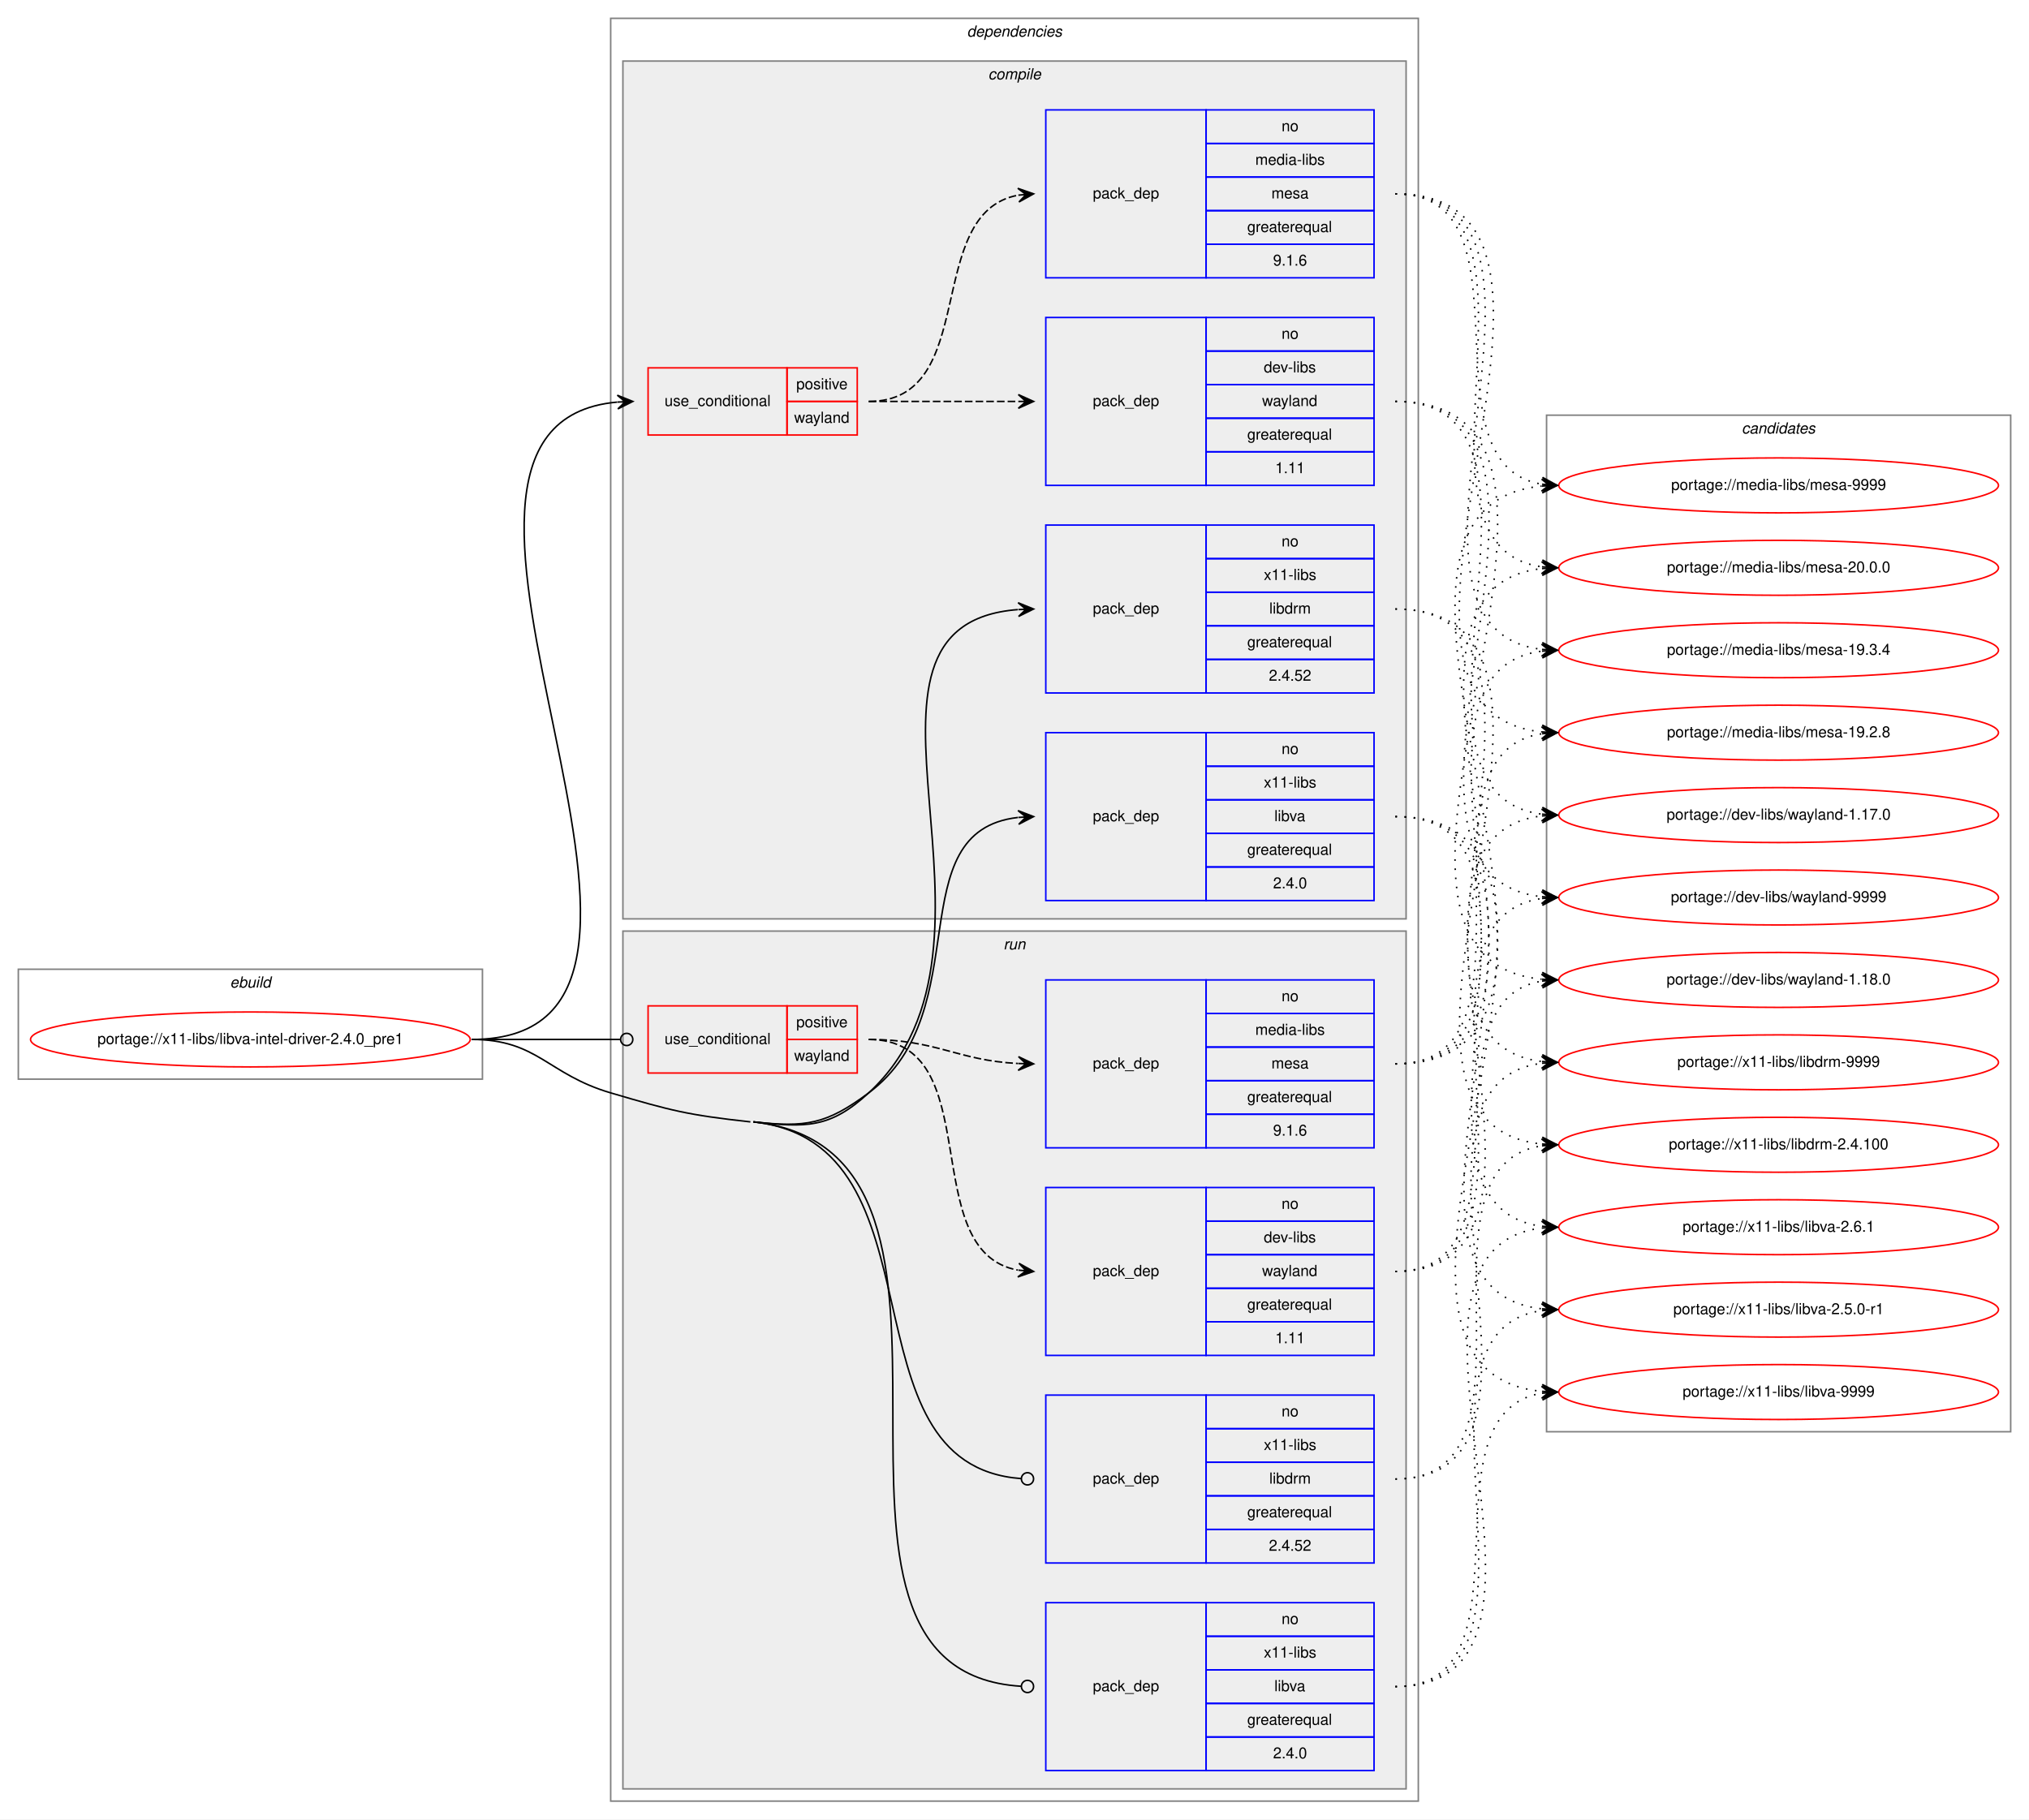
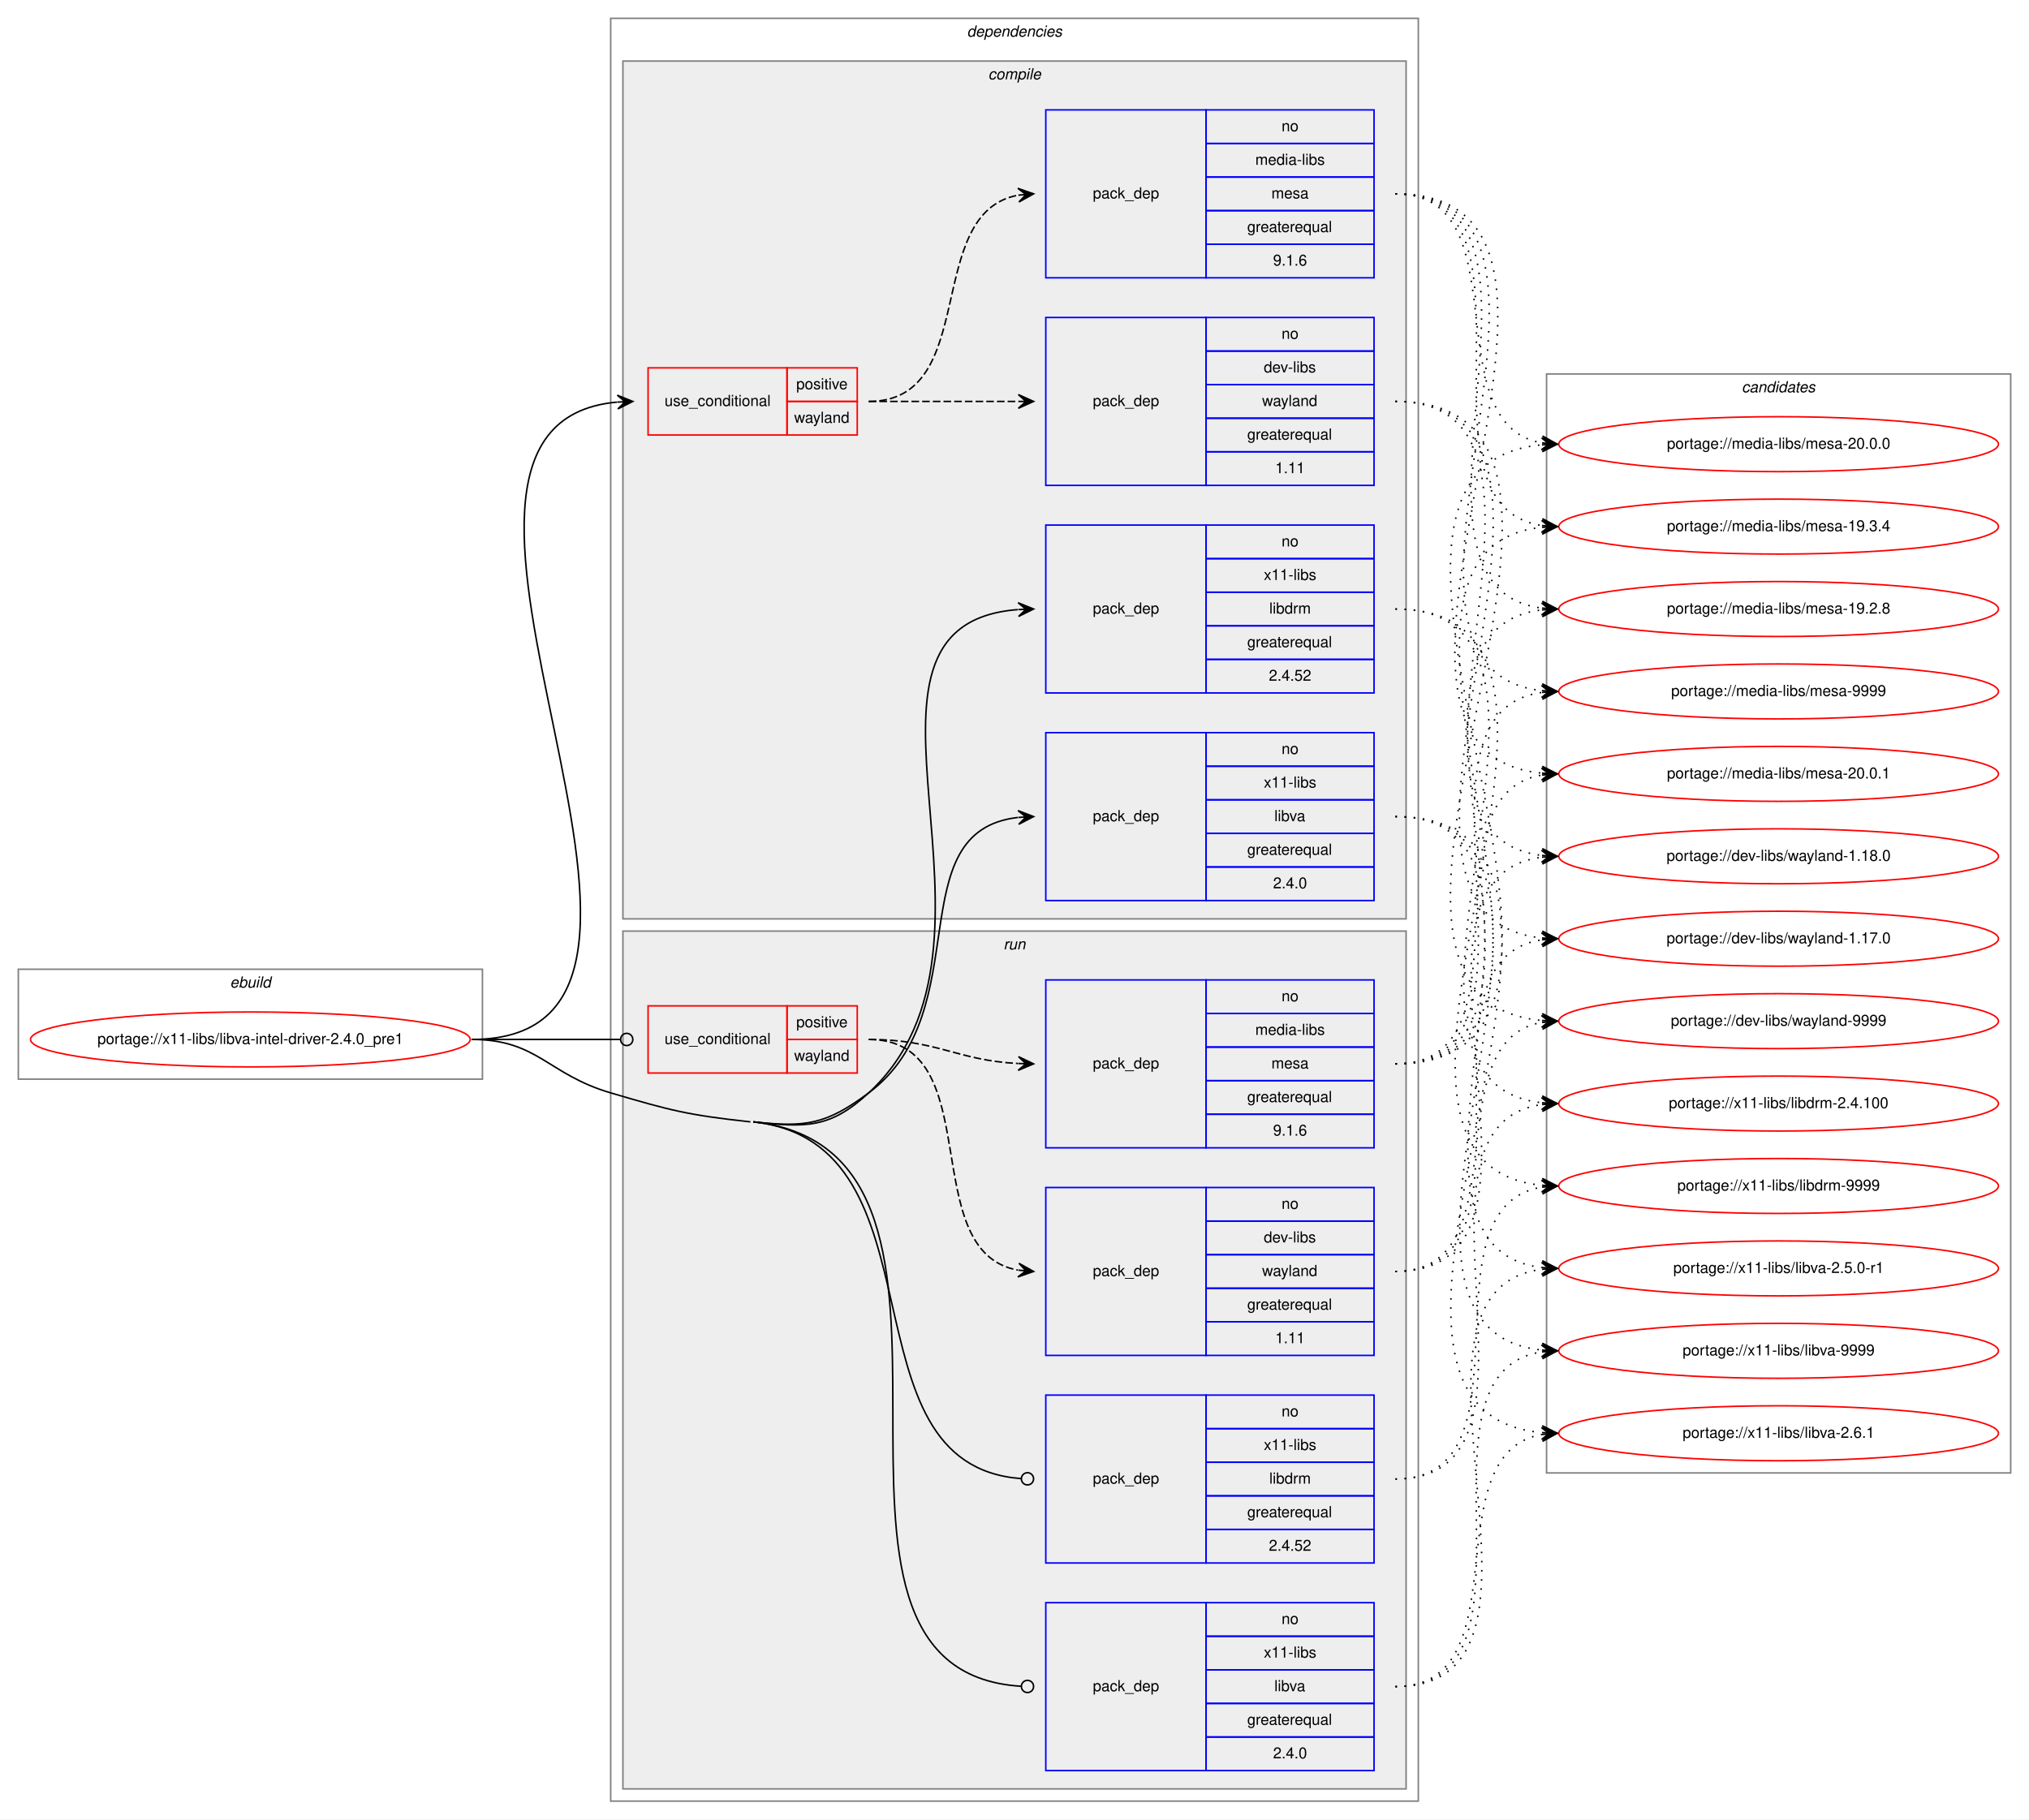
<svg xmlns="http://www.w3.org/2000/svg" xmlns:xlink="http://www.w3.org/1999/xlink" width="1329pt" height="1192pt" viewBox="0.00 0.00 1329.00 1192.00">
  <g id="graph0" class="graph" transform="scale(1 1) rotate(0) translate(4 1188)">
    <polygon fill="white" stroke="transparent" points="-4,4 -4,-1188 1325,-1188 1325,4 -4,4" />
    <g id="clust1" class="cluster">
      <polygon fill="none" stroke="gray" points="8,-481 8,-553 312,-553 312,-481 8,-481" />
      <text text-anchor="start" x="146.66" y="-541" font-family="Helvetica,sans-Serif" font-style="italic" font-size="10.00">ebuild</text>
    </g>
    <g id="clust2" class="cluster">
      <polygon fill="none" stroke="gray" points="396,-8 396,-1176 925,-1176 925,-8 396,-8" />
      <text text-anchor="start" x="629.38" y="-1164" font-family="Helvetica,sans-Serif" font-style="italic" font-size="10.00">dependencies</text>
    </g>
    <g id="clust3" class="cluster">
      <polygon fill="#eeeeee" stroke="gray" points="404,-586 404,-1148 917,-1148 917,-586 404,-586" />
      <text text-anchor="start" x="643.28" y="-1136" font-family="Helvetica,sans-Serif" font-style="italic" font-size="10.00">compile</text>
    </g>
    <g id="clust10" class="cluster">
      <polygon fill="#eeeeee" stroke="gray" points="404,-16 404,-578 917,-578 917,-16 404,-16" />
      <text text-anchor="start" x="653.28" y="-566" font-family="Helvetica,sans-Serif" font-style="italic" font-size="10.00">run</text>
    </g>
    <g id="clust16" class="cluster">
-       <polygon fill="none" stroke="gray" points="1009,-250 1009,-916 1313,-916 1313,-250 1009,-250" />
-       <text text-anchor="start" x="1136.82" y="-904" font-family="Helvetica,sans-Serif" font-style="italic" font-size="10.00">candidates</text>
+       <polygon fill="none" stroke="gray" points="1009,-223 1009,-943 1313,-943 1313,-223 1009,-223" />
+       <text text-anchor="start" x="1136.82" y="-931" font-family="Helvetica,sans-Serif" font-style="italic" font-size="10.00">candidates</text>
    </g>
    <g id="node1" class="node">
      <g id="a_node1">
        <a xlink:href="../x11-libs/libva-intel-driver-2.4.0_pre1.svg" xlink:title="portage://x11-libs/libva-intel-driver-2.4.0_pre1">
          <ellipse fill="none" stroke="red" cx="160" cy="-507" rx="144" ry="18" />
          <text text-anchor="middle" x="160" y="-504" font-family="Helvetica,sans-Serif" font-size="10.00">portage://x11-libs/libva-intel-driver-2.4.0_pre1</text>
        </a>
      </g>
    </g>
    <g id="node2" class="node">
      <polygon fill="none" stroke="red" points="420.5,-903 420.5,-947 511.5,-947 511.5,-903 420.5,-903" />
      <text text-anchor="start" x="431.27" y="-922" font-family="Helvetica,sans-Serif" font-size="10.00">use_conditional</text>
      <polygon fill="none" stroke="red" points="511.5,-925 511.5,-947 557.5,-947 557.5,-925 511.5,-925" />
      <text text-anchor="start" x="517.55" y="-933" font-family="Helvetica,sans-Serif" font-size="10.00">positive</text>
      <polygon fill="none" stroke="red" points="511.5,-903 511.5,-925 557.5,-925 557.5,-903 511.5,-903" />
      <text text-anchor="start" x="516.16" y="-911" font-family="Helvetica,sans-Serif" font-size="10.00">wayland</text>
    </g>
    <g id="edge3" class="edge">
      <path fill="none" stroke="black" d="M305,-507C493.05,-507 229.04,-909.63 400.31,-924.57" />
      <polygon fill="black" stroke="black" points="410.5,-925 400.32,-929.08 405.5,-924.79 400.51,-924.58 400.51,-924.58 400.51,-924.58 405.5,-924.79 400.7,-920.09 410.5,-925 410.5,-925" />
    </g>
    <g id="node5" class="node">
      <polygon fill="none" stroke="blue" points="681,-734 681,-844 786,-844 786,-734 681,-734" />
      <text text-anchor="start" x="711.82" y="-786" font-family="Helvetica,sans-Serif" font-size="10.00">pack_dep</text>
      <polygon fill="none" stroke="blue" points="786,-822 786,-844 896,-844 896,-822 786,-822" />
      <text text-anchor="start" x="835.44" y="-830" font-family="Helvetica,sans-Serif" font-size="10.00">no</text>
      <polygon fill="none" stroke="blue" points="786,-800 786,-822 896,-822 896,-800 786,-800" />
      <text text-anchor="start" x="823.78" y="-808" font-family="Helvetica,sans-Serif" font-size="10.00">x11-libs</text>
      <polygon fill="none" stroke="blue" points="786,-778 786,-800 896,-800 896,-778 786,-778" />
      <text text-anchor="start" x="827.39" y="-786" font-family="Helvetica,sans-Serif" font-size="10.00">libdrm</text>
      <polygon fill="none" stroke="blue" points="786,-756 786,-778 896,-778 896,-756 786,-756" />
      <text text-anchor="start" x="812.94" y="-764" font-family="Helvetica,sans-Serif" font-size="10.00">greaterequal</text>
      <polygon fill="none" stroke="blue" points="786,-734 786,-756 896,-756 896,-734 786,-734" />
      <text text-anchor="start" x="827.1" y="-742" font-family="Helvetica,sans-Serif" font-size="10.00">2.4.52</text>
    </g>
    <g id="edge4" class="edge">
      <path fill="none" stroke="black" d="M489.5,-453C523.89,-449.22 539.55,-448.55 565,-472 671.79,-570.39 531.34,-778.51 662.63,-788.62" />
      <polygon fill="black" stroke="black" points="673,-789 662.84,-793.13 668,-788.82 663.01,-788.63 663.01,-788.63 663.01,-788.63 668,-788.82 663.17,-784.14 673,-789 673,-789" />
    </g>
    <g id="node6" class="node">
      <polygon fill="none" stroke="blue" points="681,-598 681,-708 786,-708 786,-598 681,-598" />
      <text text-anchor="start" x="711.82" y="-650" font-family="Helvetica,sans-Serif" font-size="10.00">pack_dep</text>
      <polygon fill="none" stroke="blue" points="786,-686 786,-708 896,-708 896,-686 786,-686" />
      <text text-anchor="start" x="835.44" y="-694" font-family="Helvetica,sans-Serif" font-size="10.00">no</text>
      <polygon fill="none" stroke="blue" points="786,-664 786,-686 896,-686 896,-664 786,-664" />
      <text text-anchor="start" x="823.78" y="-672" font-family="Helvetica,sans-Serif" font-size="10.00">x11-libs</text>
      <polygon fill="none" stroke="blue" points="786,-642 786,-664 896,-664 896,-642 786,-642" />
      <text text-anchor="start" x="830.72" y="-650" font-family="Helvetica,sans-Serif" font-size="10.00">libva</text>
      <polygon fill="none" stroke="blue" points="786,-620 786,-642 896,-642 896,-620 786,-620" />
      <text text-anchor="start" x="812.94" y="-628" font-family="Helvetica,sans-Serif" font-size="10.00">greaterequal</text>
      <polygon fill="none" stroke="blue" points="786,-598 786,-620 896,-620 896,-598 786,-598" />
      <text text-anchor="start" x="829.88" y="-606" font-family="Helvetica,sans-Serif" font-size="10.00">2.4.0</text>
    </g>
    <g id="edge5" class="edge">
      <path fill="none" stroke="black" d="M489.5,-453C523.89,-449.22 537.24,-451.34 565,-472 637.22,-525.73 583.87,-643.33 662.71,-652.44" />
      <polygon fill="black" stroke="black" points="673,-653 662.77,-656.95 668.01,-652.73 663.01,-652.46 663.01,-652.46 663.01,-652.46 668.01,-652.73 663.26,-647.96 673,-653 673,-653" />
    </g>
    <g id="node7" class="node">
      <polygon fill="none" stroke="red" points="420.5,-485 420.5,-529 511.5,-529 511.5,-485 420.5,-485" />
      <text text-anchor="start" x="431.27" y="-504" font-family="Helvetica,sans-Serif" font-size="10.00">use_conditional</text>
      <polygon fill="none" stroke="red" points="511.5,-507 511.5,-529 557.5,-529 557.5,-507 511.5,-507" />
      <text text-anchor="start" x="517.55" y="-515" font-family="Helvetica,sans-Serif" font-size="10.00">positive</text>
      <polygon fill="none" stroke="red" points="511.5,-485 511.5,-507 557.5,-507 557.5,-485 511.5,-485" />
      <text text-anchor="start" x="516.16" y="-493" font-family="Helvetica,sans-Serif" font-size="10.00">wayland</text>
    </g>
    <g id="edge8" class="edge">
      <path fill="none" stroke="black" d="M305,-507C349.05,-507 362.06,-507 402.35,-507" />
      <ellipse fill="none" stroke="black" cx="406.5" cy="-507" rx="4" ry="4" />
    </g>
    <g id="node10" class="node">
      <polygon fill="none" stroke="blue" points="681,-164 681,-274 786,-274 786,-164 681,-164" />
      <text text-anchor="start" x="711.82" y="-216" font-family="Helvetica,sans-Serif" font-size="10.00">pack_dep</text>
      <polygon fill="none" stroke="blue" points="786,-252 786,-274 896,-274 896,-252 786,-252" />
      <text text-anchor="start" x="835.44" y="-260" font-family="Helvetica,sans-Serif" font-size="10.00">no</text>
      <polygon fill="none" stroke="blue" points="786,-230 786,-252 896,-252 896,-230 786,-230" />
      <text text-anchor="start" x="823.78" y="-238" font-family="Helvetica,sans-Serif" font-size="10.00">x11-libs</text>
      <polygon fill="none" stroke="blue" points="786,-208 786,-230 896,-230 896,-208 786,-208" />
      <text text-anchor="start" x="827.39" y="-216" font-family="Helvetica,sans-Serif" font-size="10.00">libdrm</text>
      <polygon fill="none" stroke="blue" points="786,-186 786,-208 896,-208 896,-186 786,-186" />
      <text text-anchor="start" x="812.94" y="-194" font-family="Helvetica,sans-Serif" font-size="10.00">greaterequal</text>
      <polygon fill="none" stroke="blue" points="786,-164 786,-186 896,-186 896,-164 786,-164" />
      <text text-anchor="start" x="827.1" y="-172" font-family="Helvetica,sans-Serif" font-size="10.00">2.4.52</text>
    </g>
    <g id="edge9" class="edge">
      <path fill="none" stroke="black" d="M489.5,-453C618.05,-438.86 544.18,-228.34 664.77,-219.3" />
      <ellipse fill="none" stroke="black" cx="669" cy="-219.15" rx="4" ry="4" />
    </g>
    <g id="node11" class="node">
      <polygon fill="none" stroke="blue" points="681,-28 681,-138 786,-138 786,-28 681,-28" />
      <text text-anchor="start" x="711.82" y="-80" font-family="Helvetica,sans-Serif" font-size="10.00">pack_dep</text>
      <polygon fill="none" stroke="blue" points="786,-116 786,-138 896,-138 896,-116 786,-116" />
      <text text-anchor="start" x="835.44" y="-124" font-family="Helvetica,sans-Serif" font-size="10.00">no</text>
      <polygon fill="none" stroke="blue" points="786,-94 786,-116 896,-116 896,-94 786,-94" />
      <text text-anchor="start" x="823.78" y="-102" font-family="Helvetica,sans-Serif" font-size="10.00">x11-libs</text>
      <polygon fill="none" stroke="blue" points="786,-72 786,-94 896,-94 896,-72 786,-72" />
      <text text-anchor="start" x="830.72" y="-80" font-family="Helvetica,sans-Serif" font-size="10.00">libva</text>
      <polygon fill="none" stroke="blue" points="786,-50 786,-72 896,-72 896,-50 786,-50" />
      <text text-anchor="start" x="812.94" y="-58" font-family="Helvetica,sans-Serif" font-size="10.00">greaterequal</text>
      <polygon fill="none" stroke="blue" points="786,-28 786,-50 896,-50 896,-28 786,-28" />
      <text text-anchor="start" x="829.88" y="-36" font-family="Helvetica,sans-Serif" font-size="10.00">2.4.0</text>
    </g>
    <g id="edge10" class="edge">
      <path fill="none" stroke="black" d="M489.5,-453C669.2,-433.24 494.88,-93.52 664.91,-83.24" />
      <ellipse fill="none" stroke="black" cx="669" cy="-83.12" rx="4" ry="4" />
      <path fill="none" stroke="black" d="M305,-507C348.33,-507 354.43,-484.22 396,-472 435.85,-460.28 446.21,-457.54 487.5,-453" />
    </g>
    <g id="node3" class="node">
      <polygon fill="none" stroke="blue" points="681,-870 681,-980 786,-980 786,-870 681,-870" />
      <text text-anchor="start" x="711.82" y="-922" font-family="Helvetica,sans-Serif" font-size="10.00">pack_dep</text>
      <polygon fill="none" stroke="blue" points="786,-958 786,-980 896,-980 896,-958 786,-958" />
      <text text-anchor="start" x="835.44" y="-966" font-family="Helvetica,sans-Serif" font-size="10.00">no</text>
      <polygon fill="none" stroke="blue" points="786,-936 786,-958 896,-958 896,-936 786,-936" />
      <text text-anchor="start" x="823.78" y="-944" font-family="Helvetica,sans-Serif" font-size="10.00">dev-libs</text>
      <polygon fill="none" stroke="blue" points="786,-914 786,-936 896,-936 896,-914 786,-914" />
      <text text-anchor="start" x="822.66" y="-922" font-family="Helvetica,sans-Serif" font-size="10.00">wayland</text>
      <polygon fill="none" stroke="blue" points="786,-892 786,-914 896,-914 896,-892 786,-892" />
      <text text-anchor="start" x="812.94" y="-900" font-family="Helvetica,sans-Serif" font-size="10.00">greaterequal</text>
      <polygon fill="none" stroke="blue" points="786,-870 786,-892 896,-892 896,-870 786,-870" />
      <text text-anchor="start" x="831.27" y="-878" font-family="Helvetica,sans-Serif" font-size="10.00">1.11</text>
    </g>
    <g id="edge1" class="edge">
      <path fill="none" stroke="black" stroke-dasharray="5,2" d="M565,-925C609.44,-925 623.02,-925 662.88,-925" />
      <polygon fill="black" stroke="black" points="673,-925 663,-929.5 668,-925 663,-925 663,-925 663,-925 668,-925 663,-920.5 673,-925 673,-925" />
    </g>
    <g id="node4" class="node">
      <polygon fill="none" stroke="blue" points="681,-1006 681,-1116 786,-1116 786,-1006 681,-1006" />
      <text text-anchor="start" x="711.82" y="-1058" font-family="Helvetica,sans-Serif" font-size="10.00">pack_dep</text>
      <polygon fill="none" stroke="blue" points="786,-1094 786,-1116 896,-1116 896,-1094 786,-1094" />
      <text text-anchor="start" x="835.44" y="-1102" font-family="Helvetica,sans-Serif" font-size="10.00">no</text>
      <polygon fill="none" stroke="blue" points="786,-1072 786,-1094 896,-1094 896,-1072 786,-1072" />
      <text text-anchor="start" x="818.22" y="-1080" font-family="Helvetica,sans-Serif" font-size="10.00">media-libs</text>
      <polygon fill="none" stroke="blue" points="786,-1050 786,-1072 896,-1072 896,-1050 786,-1050" />
      <text text-anchor="start" x="828.78" y="-1058" font-family="Helvetica,sans-Serif" font-size="10.00">mesa</text>
      <polygon fill="none" stroke="blue" points="786,-1028 786,-1050 896,-1050 896,-1028 786,-1028" />
      <text text-anchor="start" x="812.94" y="-1036" font-family="Helvetica,sans-Serif" font-size="10.00">greaterequal</text>
      <polygon fill="none" stroke="blue" points="786,-1006 786,-1028 896,-1028 896,-1006 786,-1006" />
      <text text-anchor="start" x="829.88" y="-1014" font-family="Helvetica,sans-Serif" font-size="10.00">9.1.6</text>
    </g>
    <g id="edge2" class="edge">
      <path fill="none" stroke="black" stroke-dasharray="5,2" d="M565,-925C638.57,-925 599.89,-1048.55 662.93,-1060.13" />
      <polygon fill="black" stroke="black" points="673,-1061 662.65,-1064.62 668.02,-1060.57 663.04,-1060.14 663.04,-1060.14 663.04,-1060.14 668.02,-1060.57 663.42,-1055.66 673,-1061 673,-1061" />
    </g>
    <g id="node12" class="node">
      <g id="a_node12">
        <a xlink:href="../dev-libs/wayland-9999.svg" xlink:title="portage://dev-libs/wayland-9999">
-           <ellipse fill="none" stroke="red" cx="1161" cy="-600" rx="144" ry="18" />
-           <text text-anchor="middle" x="1161" y="-597" font-family="Helvetica,sans-Serif" font-size="10.00">portage://dev-libs/wayland-9999</text>
+           <ellipse fill="none" stroke="red" cx="1161" cy="-519" rx="144" ry="18" />
+           <text text-anchor="middle" x="1161" y="-516" font-family="Helvetica,sans-Serif" font-size="10.00">portage://dev-libs/wayland-9999</text>
        </a>
      </g>
    </g>
    <g id="edge11" class="edge">
-       <path fill="none" stroke="black" stroke-dasharray="1,5" d="M910,-925C1058.37,-925 873.15,-615.06 1005.88,-600.53" />
-       <polygon fill="black" stroke="black" points="1016,-600 1006.25,-605.01 1011.01,-600.26 1006.01,-600.52 1006.01,-600.52 1006.01,-600.52 1011.01,-600.26 1005.78,-596.03 1016,-600 1016,-600" />
+       <path fill="none" stroke="black" stroke-dasharray="1,5" d="M910,-925C1092.85,-925 839.76,-534.7 1005.58,-519.46" />
+       <polygon fill="black" stroke="black" points="1016,-519 1006.21,-523.94 1011,-519.22 1006.01,-519.44 1006.01,-519.44 1006.01,-519.44 1011,-519.22 1005.81,-514.94 1016,-519 1016,-519" />
    </g>
    <g id="node13" class="node">
      <g id="a_node13">
        <a xlink:href="../dev-libs/wayland-1.18.0.svg" xlink:title="portage://dev-libs/wayland-1.18.0">
-           <ellipse fill="none" stroke="red" cx="1161" cy="-546" rx="144" ry="18" />
-           <text text-anchor="middle" x="1161" y="-543" font-family="Helvetica,sans-Serif" font-size="10.00">portage://dev-libs/wayland-1.18.0</text>
+           <ellipse fill="none" stroke="red" cx="1161" cy="-627" rx="144" ry="18" />
+           <text text-anchor="middle" x="1161" y="-624" font-family="Helvetica,sans-Serif" font-size="10.00">portage://dev-libs/wayland-1.18.0</text>
        </a>
      </g>
    </g>
    <g id="edge12" class="edge">
-       <path fill="none" stroke="black" stroke-dasharray="1,5" d="M910,-925C1081.32,-925 850.92,-561.39 1005.76,-546.47" />
-       <polygon fill="black" stroke="black" points="1016,-546 1006.22,-550.96 1011.01,-546.23 1006.01,-546.46 1006.01,-546.46 1006.01,-546.46 1011.01,-546.23 1005.8,-541.96 1016,-546 1016,-546" />
+       <path fill="none" stroke="black" stroke-dasharray="1,5" d="M910,-925C1047,-925 884.12,-641.94 1005.89,-627.57" />
+       <polygon fill="black" stroke="black" points="1016,-627 1006.27,-632.05 1011.01,-627.28 1006.02,-627.56 1006.02,-627.56 1006.02,-627.56 1011.01,-627.28 1005.76,-623.07 1016,-627 1016,-627" />
    </g>
    <g id="node14" class="node">
      <g id="a_node14">
        <a xlink:href="../dev-libs/wayland-1.17.0.svg" xlink:title="portage://dev-libs/wayland-1.17.0">
-           <ellipse fill="none" stroke="red" cx="1161" cy="-654" rx="144" ry="18" />
-           <text text-anchor="middle" x="1161" y="-651" font-family="Helvetica,sans-Serif" font-size="10.00">portage://dev-libs/wayland-1.17.0</text>
+           <ellipse fill="none" stroke="red" cx="1161" cy="-573" rx="144" ry="18" />
+           <text text-anchor="middle" x="1161" y="-570" font-family="Helvetica,sans-Serif" font-size="10.00">portage://dev-libs/wayland-1.17.0</text>
        </a>
      </g>
    </g>
    <g id="edge13" class="edge">
-       <path fill="none" stroke="black" stroke-dasharray="1,5" d="M910,-925C1035.79,-925 894.81,-668.62 1006.01,-654.6" />
-       <polygon fill="black" stroke="black" points="1016,-654 1006.29,-659.09 1011.01,-654.3 1006.02,-654.6 1006.02,-654.6 1006.02,-654.6 1011.01,-654.3 1005.75,-650.1 1016,-654 1016,-654" />
+       <path fill="none" stroke="black" stroke-dasharray="1,5" d="M910,-925C1069.87,-925 861.92,-587.96 1005.99,-573.48" />
+       <polygon fill="black" stroke="black" points="1016,-573 1006.23,-577.97 1011.01,-573.24 1006.01,-573.48 1006.01,-573.48 1006.01,-573.48 1011.01,-573.24 1005.8,-568.98 1016,-573 1016,-573" />
    </g>
    <g id="node15" class="node">
      <g id="a_node15">
        <a xlink:href="../media-libs/mesa-9999.svg" xlink:title="portage://media-libs/mesa-9999">
-           <ellipse fill="none" stroke="red" cx="1161" cy="-870" rx="144" ry="18" />
-           <text text-anchor="middle" x="1161" y="-867" font-family="Helvetica,sans-Serif" font-size="10.00">portage://media-libs/mesa-9999</text>
+           <ellipse fill="none" stroke="red" cx="1161" cy="-735" rx="144" ry="18" />
+           <text text-anchor="middle" x="1161" y="-732" font-family="Helvetica,sans-Serif" font-size="10.00">portage://media-libs/mesa-9999</text>
        </a>
      </g>
    </g>
    <g id="edge14" class="edge">
-       <path fill="none" stroke="black" stroke-dasharray="1,5" d="M910,-1061C1003.48,-1061 925.2,-883.91 1005.94,-870.77" />
-       <polygon fill="black" stroke="black" points="1016,-870 1006.37,-875.25 1011.01,-870.38 1006.03,-870.76 1006.03,-870.76 1006.03,-870.76 1011.01,-870.38 1005.69,-866.28 1016,-870 1016,-870" />
+       <path fill="none" stroke="black" stroke-dasharray="1,5" d="M910,-1061C1058.78,-1061 872.77,-750.1 1005.86,-735.53" />
+       <polygon fill="black" stroke="black" points="1016,-735 1006.25,-740.01 1011.01,-735.26 1006.01,-735.52 1006.01,-735.52 1006.01,-735.52 1011.01,-735.26 1005.78,-731.03 1016,-735 1016,-735" />
    </g>
    <g id="node16" class="node">
      <g id="a_node16">
-         <a xlink:href="../media-libs/mesa-20.0.0.svg" xlink:title="portage://media-libs/mesa-20.0.0">
-           <ellipse fill="none" stroke="red" cx="1161" cy="-816" rx="144" ry="18" />
-           <text text-anchor="middle" x="1161" y="-813" font-family="Helvetica,sans-Serif" font-size="10.00">portage://media-libs/mesa-20.0.0</text>
+         <a xlink:href="../media-libs/mesa-20.0.1.svg" xlink:title="portage://media-libs/mesa-20.0.1">
+           <ellipse fill="none" stroke="red" cx="1161" cy="-681" rx="144" ry="18" />
+           <text text-anchor="middle" x="1161" y="-678" font-family="Helvetica,sans-Serif" font-size="10.00">portage://media-libs/mesa-20.0.1</text>
        </a>
      </g>
    </g>
    <g id="edge15" class="edge">
-       <path fill="none" stroke="black" stroke-dasharray="1,5" d="M910,-1061C1025.05,-1061 905.08,-830.61 1005.9,-816.66" />
-       <polygon fill="black" stroke="black" points="1016,-816 1006.31,-821.14 1011.01,-816.33 1006.02,-816.65 1006.02,-816.65 1006.02,-816.65 1011.01,-816.33 1005.73,-812.16 1016,-816 1016,-816" />
+       <path fill="none" stroke="black" stroke-dasharray="1,5" d="M910,-1061C1081.74,-1061 850.52,-696.43 1005.74,-681.47" />
+       <polygon fill="black" stroke="black" points="1016,-681 1006.22,-685.96 1011.01,-681.23 1006.01,-681.46 1006.01,-681.46 1006.01,-681.46 1011.01,-681.23 1005.8,-676.97 1016,-681 1016,-681" />
    </g>
    <g id="node17" class="node">
      <g id="a_node17">
-         <a xlink:href="../media-libs/mesa-19.3.4.svg" xlink:title="portage://media-libs/mesa-19.3.4">
-           <ellipse fill="none" stroke="red" cx="1161" cy="-762" rx="144" ry="18" />
-           <text text-anchor="middle" x="1161" y="-759" font-family="Helvetica,sans-Serif" font-size="10.00">portage://media-libs/mesa-19.3.4</text>
+         <a xlink:href="../media-libs/mesa-20.0.0.svg" xlink:title="portage://media-libs/mesa-20.0.0">
+           <ellipse fill="none" stroke="red" cx="1161" cy="-897" rx="144" ry="18" />
+           <text text-anchor="middle" x="1161" y="-894" font-family="Helvetica,sans-Serif" font-size="10.00">portage://media-libs/mesa-20.0.0</text>
        </a>
      </g>
    </g>
    <g id="edge16" class="edge">
-       <path fill="none" stroke="black" stroke-dasharray="1,5" d="M910,-1061C1047.41,-1061 883.74,-776.99 1005.86,-762.57" />
-       <polygon fill="black" stroke="black" points="1016,-762 1006.27,-767.05 1011.01,-762.28 1006.02,-762.56 1006.02,-762.56 1006.02,-762.56 1011.01,-762.28 1005.76,-758.07 1016,-762 1016,-762" />
+       <path fill="none" stroke="black" stroke-dasharray="1,5" d="M910,-1061C993.06,-1061 934.73,-910.79 1005.64,-897.88" />
+       <polygon fill="black" stroke="black" points="1016,-897 1006.42,-902.33 1011.02,-897.42 1006.04,-897.85 1006.04,-897.85 1006.04,-897.85 1011.02,-897.42 1005.65,-893.37 1016,-897 1016,-897" />
    </g>
    <g id="node18" class="node">
      <g id="a_node18">
-         <a xlink:href="../media-libs/mesa-19.2.8.svg" xlink:title="portage://media-libs/mesa-19.2.8">
-           <ellipse fill="none" stroke="red" cx="1161" cy="-708" rx="144" ry="18" />
-           <text text-anchor="middle" x="1161" y="-705" font-family="Helvetica,sans-Serif" font-size="10.00">portage://media-libs/mesa-19.2.8</text>
+         <a xlink:href="../media-libs/mesa-19.3.4.svg" xlink:title="portage://media-libs/mesa-19.3.4">
+           <ellipse fill="none" stroke="red" cx="1161" cy="-843" rx="144" ry="18" />
+           <text text-anchor="middle" x="1161" y="-840" font-family="Helvetica,sans-Serif" font-size="10.00">portage://media-libs/mesa-19.3.4</text>
        </a>
      </g>
    </g>
    <g id="edge17" class="edge">
-       <path fill="none" stroke="black" stroke-dasharray="1,5" d="M910,-1061C1070.29,-1061 861.54,-723.01 1005.97,-708.48" />
-       <polygon fill="black" stroke="black" points="1016,-708 1006.23,-712.97 1011.01,-708.24 1006.01,-708.48 1006.01,-708.48 1006.01,-708.48 1011.01,-708.24 1005.8,-703.98 1016,-708 1016,-708" />
+       <path fill="none" stroke="black" stroke-dasharray="1,5" d="M910,-1061C1014.16,-1061 915.29,-857.24 1005.97,-843.71" />
+       <polygon fill="black" stroke="black" points="1016,-843 1006.34,-848.19 1011.01,-843.35 1006.02,-843.7 1006.02,-843.7 1006.02,-843.7 1011.01,-843.35 1005.71,-839.21 1016,-843 1016,-843" />
    </g>
    <g id="node19" class="node">
      <g id="a_node19">
-         <a xlink:href="../x11-libs/libdrm-9999.svg" xlink:title="portage://x11-libs/libdrm-9999">
-           <ellipse fill="none" stroke="red" cx="1161" cy="-492" rx="144" ry="18" />
-           <text text-anchor="middle" x="1161" y="-489" font-family="Helvetica,sans-Serif" font-size="10.00">portage://x11-libs/libdrm-9999</text>
+         <a xlink:href="../media-libs/mesa-19.2.8.svg" xlink:title="portage://media-libs/mesa-19.2.8">
+           <ellipse fill="none" stroke="red" cx="1161" cy="-789" rx="144" ry="18" />
+           <text text-anchor="middle" x="1161" y="-786" font-family="Helvetica,sans-Serif" font-size="10.00">portage://media-libs/mesa-19.2.8</text>
        </a>
      </g>
    </g>
    <g id="edge18" class="edge">
-       <path fill="none" stroke="black" stroke-dasharray="1,5" d="M910,-789C1046.6,-789 884.49,-506.89 1005.92,-492.56" />
-       <polygon fill="black" stroke="black" points="1016,-492 1006.27,-497.05 1011.01,-492.28 1006.02,-492.56 1006.02,-492.56 1006.02,-492.56 1011.01,-492.28 1005.76,-488.07 1016,-492 1016,-492" />
+       <path fill="none" stroke="black" stroke-dasharray="1,5" d="M910,-1061C1036.2,-1061 894.44,-803.67 1005.98,-789.6" />
+       <polygon fill="black" stroke="black" points="1016,-789 1006.29,-794.09 1011.01,-789.3 1006.02,-789.6 1006.02,-789.6 1006.02,-789.6 1011.01,-789.3 1005.75,-785.1 1016,-789 1016,-789" />
    </g>
    <g id="node20" class="node">
      <g id="a_node20">
-         <a xlink:href="../x11-libs/libdrm-2.4.100.svg" xlink:title="portage://x11-libs/libdrm-2.4.100">
-           <ellipse fill="none" stroke="red" cx="1161" cy="-438" rx="144" ry="18" />
-           <text text-anchor="middle" x="1161" y="-435" font-family="Helvetica,sans-Serif" font-size="10.00">portage://x11-libs/libdrm-2.4.100</text>
+         <a xlink:href="../x11-libs/libdrm-9999.svg" xlink:title="portage://x11-libs/libdrm-9999">
+           <ellipse fill="none" stroke="red" cx="1161" cy="-411" rx="144" ry="18" />
+           <text text-anchor="middle" x="1161" y="-408" font-family="Helvetica,sans-Serif" font-size="10.00">portage://x11-libs/libdrm-9999</text>
        </a>
      </g>
    </g>
    <g id="edge19" class="edge">
-       <path fill="none" stroke="black" stroke-dasharray="1,5" d="M910,-789C1069.3,-789 862.73,-453.59 1005.59,-438.52" />
-       <polygon fill="black" stroke="black" points="1016,-438 1006.24,-443 1011.01,-438.25 1006.01,-438.5 1006.01,-438.5 1006.01,-438.5 1011.01,-438.25 1005.79,-434.01 1016,-438 1016,-438" />
+       <path fill="none" stroke="black" stroke-dasharray="1,5" d="M910,-789C1080.9,-789 851.31,-426.34 1005.78,-411.47" />
+       <polygon fill="black" stroke="black" points="1016,-411 1006.22,-415.96 1011.01,-411.23 1006.01,-411.46 1006.01,-411.46 1006.01,-411.46 1011.01,-411.23 1005.8,-406.96 1016,-411 1016,-411" />
    </g>
    <g id="node21" class="node">
      <g id="a_node21">
-         <a xlink:href="../x11-libs/libva-9999.svg" xlink:title="portage://x11-libs/libva-9999">
-           <ellipse fill="none" stroke="red" cx="1161" cy="-276" rx="144" ry="18" />
-           <text text-anchor="middle" x="1161" y="-273" font-family="Helvetica,sans-Serif" font-size="10.00">portage://x11-libs/libva-9999</text>
+         <a xlink:href="../x11-libs/libdrm-2.4.100.svg" xlink:title="portage://x11-libs/libdrm-2.4.100">
+           <ellipse fill="none" stroke="red" cx="1161" cy="-465" rx="144" ry="18" />
+           <text text-anchor="middle" x="1161" y="-462" font-family="Helvetica,sans-Serif" font-size="10.00">portage://x11-libs/libdrm-2.4.100</text>
        </a>
      </g>
    </g>
    <g id="edge20" class="edge">
-       <path fill="none" stroke="black" stroke-dasharray="1,5" d="M910,-653C1080.48,-653 851.7,-291.3 1005.81,-276.47" />
-       <polygon fill="black" stroke="black" points="1016,-276 1006.22,-280.96 1011.01,-276.23 1006.01,-276.46 1006.01,-276.46 1006.01,-276.46 1011.01,-276.23 1005.8,-271.96 1016,-276 1016,-276" />
+       <path fill="none" stroke="black" stroke-dasharray="1,5" d="M910,-789C1057.96,-789 873.53,-480.01 1005.91,-465.53" />
+       <polygon fill="black" stroke="black" points="1016,-465 1006.25,-470.01 1011.01,-465.26 1006.01,-465.52 1006.01,-465.52 1006.01,-465.52 1011.01,-465.26 1005.78,-461.03 1016,-465 1016,-465" />
    </g>
    <g id="node22" class="node">
      <g id="a_node22">
-         <a xlink:href="../x11-libs/libva-2.6.1.svg" xlink:title="portage://x11-libs/libva-2.6.1">
-           <ellipse fill="none" stroke="red" cx="1161" cy="-384" rx="144" ry="18" />
-           <text text-anchor="middle" x="1161" y="-381" font-family="Helvetica,sans-Serif" font-size="10.00">portage://x11-libs/libva-2.6.1</text>
+         <a xlink:href="../x11-libs/libva-9999.svg" xlink:title="portage://x11-libs/libva-9999">
+           <ellipse fill="none" stroke="red" cx="1161" cy="-303" rx="144" ry="18" />
+           <text text-anchor="middle" x="1161" y="-300" font-family="Helvetica,sans-Serif" font-size="10.00">portage://x11-libs/libva-9999</text>
        </a>
      </g>
    </g>
    <g id="edge21" class="edge">
-       <path fill="none" stroke="black" stroke-dasharray="1,5" d="M910,-653C1034.86,-653 895.83,-399.02 1005.74,-384.64" />
-       <polygon fill="black" stroke="black" points="1016,-384 1006.3,-389.11 1011.01,-384.31 1006.02,-384.62 1006.02,-384.62 1006.02,-384.62 1011.01,-384.31 1005.74,-380.13 1016,-384 1016,-384" />
+       <path fill="none" stroke="black" stroke-dasharray="1,5" d="M910,-653C1068.88,-653 863.12,-318.55 1005.62,-303.52" />
+       <polygon fill="black" stroke="black" points="1016,-303 1006.24,-308 1011.01,-303.25 1006.01,-303.5 1006.01,-303.5 1006.01,-303.5 1011.01,-303.25 1005.79,-299.01 1016,-303 1016,-303" />
    </g>
    <g id="node23" class="node">
      <g id="a_node23">
+         <a xlink:href="../x11-libs/libva-2.6.1.svg" xlink:title="portage://x11-libs/libva-2.6.1">
+           <ellipse fill="none" stroke="red" cx="1161" cy="-249" rx="144" ry="18" />
+           <text text-anchor="middle" x="1161" y="-246" font-family="Helvetica,sans-Serif" font-size="10.00">portage://x11-libs/libva-2.6.1</text>
+         </a>
+       </g>
+     </g>
+     <g id="edge22" class="edge">
+       <path fill="none" stroke="black" stroke-dasharray="1,5" d="M910,-653C1092.01,-653 840.56,-264.63 1005.63,-249.46" />
+       <polygon fill="black" stroke="black" points="1016,-249 1006.21,-253.94 1011,-249.22 1006.01,-249.44 1006.01,-249.44 1006.01,-249.44 1011,-249.22 1005.81,-244.94 1016,-249 1016,-249" />
+     </g>
+     <g id="node24" class="node">
+       <g id="a_node24">
        <a xlink:href="../x11-libs/libva-2.5.0-r1.svg" xlink:title="portage://x11-libs/libva-2.5.0-r1">
-           <ellipse fill="none" stroke="red" cx="1161" cy="-330" rx="144" ry="18" />
-           <text text-anchor="middle" x="1161" y="-327" font-family="Helvetica,sans-Serif" font-size="10.00">portage://x11-libs/libva-2.5.0-r1</text>
-         </a>
-       </g>
-     </g>
-     <g id="edge22" class="edge">
-       <path fill="none" stroke="black" stroke-dasharray="1,5" d="M910,-653C1057.55,-653 873.92,-344.96 1005.94,-330.52" />
-       <polygon fill="black" stroke="black" points="1016,-330 1006.25,-335.01 1011.01,-330.26 1006.01,-330.52 1006.01,-330.52 1006.01,-330.52 1011.01,-330.26 1005.78,-326.03 1016,-330 1016,-330" />
+           <ellipse fill="none" stroke="red" cx="1161" cy="-357" rx="144" ry="18" />
+           <text text-anchor="middle" x="1161" y="-354" font-family="Helvetica,sans-Serif" font-size="10.00">portage://x11-libs/libva-2.5.0-r1</text>
+         </a>
+       </g>
+     </g>
+     <g id="edge23" class="edge">
+       <path fill="none" stroke="black" stroke-dasharray="1,5" d="M910,-653C1046.19,-653 884.87,-371.84 1005.95,-357.56" />
+       <polygon fill="black" stroke="black" points="1016,-357 1006.27,-362.05 1011.01,-357.28 1006.02,-357.56 1006.02,-357.56 1006.02,-357.56 1011.01,-357.28 1005.76,-353.07 1016,-357 1016,-357" />
    </g>
    <g id="node8" class="node">
      <polygon fill="none" stroke="blue" points="681,-300 681,-410 786,-410 786,-300 681,-300" />
      <text text-anchor="start" x="711.82" y="-352" font-family="Helvetica,sans-Serif" font-size="10.00">pack_dep</text>
      <polygon fill="none" stroke="blue" points="786,-388 786,-410 896,-410 896,-388 786,-388" />
      <text text-anchor="start" x="835.44" y="-396" font-family="Helvetica,sans-Serif" font-size="10.00">no</text>
      <polygon fill="none" stroke="blue" points="786,-366 786,-388 896,-388 896,-366 786,-366" />
      <text text-anchor="start" x="823.78" y="-374" font-family="Helvetica,sans-Serif" font-size="10.00">dev-libs</text>
      <polygon fill="none" stroke="blue" points="786,-344 786,-366 896,-366 896,-344 786,-344" />
      <text text-anchor="start" x="822.66" y="-352" font-family="Helvetica,sans-Serif" font-size="10.00">wayland</text>
      <polygon fill="none" stroke="blue" points="786,-322 786,-344 896,-344 896,-322 786,-322" />
      <text text-anchor="start" x="812.94" y="-330" font-family="Helvetica,sans-Serif" font-size="10.00">greaterequal</text>
      <polygon fill="none" stroke="blue" points="786,-300 786,-322 896,-322 896,-300 786,-300" />
      <text text-anchor="start" x="831.27" y="-308" font-family="Helvetica,sans-Serif" font-size="10.00">1.11</text>
    </g>
    <g id="edge6" class="edge">
      <path fill="none" stroke="black" stroke-dasharray="5,2" d="M565,-507C644.15,-507 595.03,-368.35 662.66,-355.89" />
      <polygon fill="black" stroke="black" points="673,-355 663.42,-360.34 668.02,-355.43 663.04,-355.86 663.04,-355.86 663.04,-355.86 668.02,-355.43 662.65,-351.38 673,-355 673,-355" />
    </g>
    <g id="node9" class="node">
      <polygon fill="none" stroke="blue" points="681,-436 681,-546 786,-546 786,-436 681,-436" />
      <text text-anchor="start" x="711.82" y="-488" font-family="Helvetica,sans-Serif" font-size="10.00">pack_dep</text>
      <polygon fill="none" stroke="blue" points="786,-524 786,-546 896,-546 896,-524 786,-524" />
      <text text-anchor="start" x="835.44" y="-532" font-family="Helvetica,sans-Serif" font-size="10.00">no</text>
      <polygon fill="none" stroke="blue" points="786,-502 786,-524 896,-524 896,-502 786,-502" />
      <text text-anchor="start" x="818.22" y="-510" font-family="Helvetica,sans-Serif" font-size="10.00">media-libs</text>
      <polygon fill="none" stroke="blue" points="786,-480 786,-502 896,-502 896,-480 786,-480" />
      <text text-anchor="start" x="828.78" y="-488" font-family="Helvetica,sans-Serif" font-size="10.00">mesa</text>
      <polygon fill="none" stroke="blue" points="786,-458 786,-480 896,-480 896,-458 786,-458" />
      <text text-anchor="start" x="812.94" y="-466" font-family="Helvetica,sans-Serif" font-size="10.00">greaterequal</text>
      <polygon fill="none" stroke="blue" points="786,-436 786,-458 896,-458 896,-436 786,-436" />
      <text text-anchor="start" x="829.88" y="-444" font-family="Helvetica,sans-Serif" font-size="10.00">9.1.6</text>
    </g>
    <g id="edge7" class="edge">
      <path fill="none" stroke="black" stroke-dasharray="5,2" d="M565,-507C609.92,-507 622.64,-493.29 662.79,-491.25" />
      <polygon fill="black" stroke="black" points="673,-491 663.11,-495.74 668,-491.12 663,-491.25 663,-491.25 663,-491.25 668,-491.12 662.89,-486.75 673,-491 673,-491" />
    </g>
-     <g id="edge23" class="edge">
-       <path fill="none" stroke="black" stroke-dasharray="1,5" d="M910,-355C1025.05,-355 905.08,-585.39 1005.9,-599.34" />
-       <polygon fill="black" stroke="black" points="1016,-600 1005.73,-603.84 1011.01,-599.67 1006.02,-599.35 1006.02,-599.35 1006.02,-599.35 1011.01,-599.67 1006.31,-594.86 1016,-600 1016,-600" />
-     </g>
    <g id="edge24" class="edge">
-       <path fill="none" stroke="black" stroke-dasharray="1,5" d="M910,-355C1003.48,-355 925.2,-532.09 1005.94,-545.23" />
-       <polygon fill="black" stroke="black" points="1016,-546 1005.69,-549.72 1011.01,-545.62 1006.03,-545.24 1006.03,-545.24 1006.03,-545.24 1011.01,-545.62 1006.37,-540.75 1016,-546 1016,-546" />
+       <path fill="none" stroke="black" stroke-dasharray="1,5" d="M910,-355C993.06,-355 934.73,-505.21 1005.64,-518.12" />
+       <polygon fill="black" stroke="black" points="1016,-519 1005.65,-522.63 1011.02,-518.58 1006.04,-518.15 1006.04,-518.15 1006.04,-518.15 1011.02,-518.58 1006.42,-513.67 1016,-519 1016,-519" />
    </g>
    <g id="edge25" class="edge">
-       <path fill="none" stroke="black" stroke-dasharray="1,5" d="M910,-355C1047.41,-355 883.74,-639.01 1005.86,-653.43" />
-       <polygon fill="black" stroke="black" points="1016,-654 1005.76,-657.93 1011.01,-653.72 1006.02,-653.44 1006.02,-653.44 1006.02,-653.44 1011.01,-653.72 1006.27,-648.95 1016,-654 1016,-654" />
+       <path fill="none" stroke="black" stroke-dasharray="1,5" d="M910,-355C1036.2,-355 894.44,-612.33 1005.98,-626.4" />
+       <polygon fill="black" stroke="black" points="1016,-627 1005.75,-630.9 1011.01,-626.7 1006.02,-626.4 1006.02,-626.4 1006.02,-626.4 1011.01,-626.7 1006.29,-621.91 1016,-627 1016,-627" />
    </g>
    <g id="edge26" class="edge">
-       <path fill="none" stroke="black" stroke-dasharray="1,5" d="M910,-491C1081.32,-491 850.92,-854.61 1005.76,-869.53" />
-       <polygon fill="black" stroke="black" points="1016,-870 1005.8,-874.04 1011.01,-869.77 1006.01,-869.54 1006.01,-869.54 1006.01,-869.54 1011.01,-869.77 1006.22,-865.04 1016,-870 1016,-870" />
+       <path fill="none" stroke="black" stroke-dasharray="1,5" d="M910,-355C1014.16,-355 915.29,-558.76 1005.97,-572.29" />
+       <polygon fill="black" stroke="black" points="1016,-573 1005.71,-576.79 1011.01,-572.65 1006.02,-572.3 1006.02,-572.3 1006.02,-572.3 1011.01,-572.65 1006.34,-567.81 1016,-573 1016,-573" />
    </g>
    <g id="edge27" class="edge">
-       <path fill="none" stroke="black" stroke-dasharray="1,5" d="M910,-491C1058.37,-491 873.15,-800.94 1005.88,-815.47" />
-       <polygon fill="black" stroke="black" points="1016,-816 1005.78,-819.97 1011.01,-815.74 1006.01,-815.48 1006.01,-815.48 1006.01,-815.48 1011.01,-815.74 1006.25,-810.99 1016,-816 1016,-816" />
+       <path fill="none" stroke="black" stroke-dasharray="1,5" d="M910,-491C1024.66,-491 905.44,-720.45 1005.93,-734.34" />
+       <polygon fill="black" stroke="black" points="1016,-735 1005.73,-738.84 1011.01,-734.67 1006.02,-734.35 1006.02,-734.35 1006.02,-734.35 1011.01,-734.67 1006.31,-729.86 1016,-735 1016,-735" />
    </g>
    <g id="edge28" class="edge">
-       <path fill="none" stroke="black" stroke-dasharray="1,5" d="M910,-491C1035.79,-491 894.81,-747.38 1006.01,-761.4" />
-       <polygon fill="black" stroke="black" points="1016,-762 1005.75,-765.9 1011.01,-761.7 1006.02,-761.4 1006.02,-761.4 1006.02,-761.4 1011.01,-761.7 1006.29,-756.91 1016,-762 1016,-762" />
+       <path fill="none" stroke="black" stroke-dasharray="1,5" d="M910,-491C1003.11,-491 925.54,-667.16 1005.98,-680.23" />
+       <polygon fill="black" stroke="black" points="1016,-681 1005.69,-684.73 1011.01,-680.62 1006.03,-680.24 1006.03,-680.24 1006.03,-680.24 1011.01,-680.62 1006.37,-675.75 1016,-681 1016,-681" />
    </g>
    <g id="edge29" class="edge">
-       <path fill="none" stroke="black" stroke-dasharray="1,5" d="M910,-491C1013.77,-491 915.64,-693.83 1006.01,-707.3" />
-       <polygon fill="black" stroke="black" points="1016,-708 1005.71,-711.79 1011.01,-707.65 1006.02,-707.3 1006.02,-707.3 1006.02,-707.3 1011.01,-707.65 1006.34,-702.81 1016,-708 1016,-708" />
+       <path fill="none" stroke="black" stroke-dasharray="1,5" d="M910,-491C1092.85,-491 839.76,-881.3 1005.58,-896.54" />
+       <polygon fill="black" stroke="black" points="1016,-897 1005.81,-901.06 1011,-896.78 1006.01,-896.56 1006.01,-896.56 1006.01,-896.56 1011,-896.78 1006.21,-892.06 1016,-897 1016,-897" />
    </g>
    <g id="edge30" class="edge">
-       <path fill="none" stroke="black" stroke-dasharray="1,5" d="M910,-219C1036.6,-219 894.07,-477.27 1005.95,-491.4" />
-       <polygon fill="black" stroke="black" points="1016,-492 1005.75,-495.89 1011.01,-491.7 1006.02,-491.4 1006.02,-491.4 1006.02,-491.4 1011.01,-491.7 1006.29,-486.91 1016,-492 1016,-492" />
+       <path fill="none" stroke="black" stroke-dasharray="1,5" d="M910,-491C1069.87,-491 861.92,-828.04 1005.99,-842.52" />
+       <polygon fill="black" stroke="black" points="1016,-843 1005.8,-847.02 1011.01,-842.76 1006.01,-842.52 1006.01,-842.52 1006.01,-842.52 1011.01,-842.76 1006.23,-838.03 1016,-843 1016,-843" />
    </g>
    <g id="edge31" class="edge">
-       <path fill="none" stroke="black" stroke-dasharray="1,5" d="M910,-219C1014.54,-219 914.95,-423.7 1005.94,-437.29" />
-       <polygon fill="black" stroke="black" points="1016,-438 1005.71,-441.79 1011.01,-437.65 1006.02,-437.3 1006.02,-437.3 1006.02,-437.3 1011.01,-437.65 1006.34,-432.81 1016,-438 1016,-438" />
+       <path fill="none" stroke="black" stroke-dasharray="1,5" d="M910,-491C1047,-491 884.12,-774.06 1005.89,-788.43" />
+       <polygon fill="black" stroke="black" points="1016,-789 1005.76,-792.93 1011.01,-788.72 1006.02,-788.44 1006.02,-788.44 1006.02,-788.44 1011.01,-788.72 1006.27,-783.95 1016,-789 1016,-789" />
    </g>
    <g id="edge32" class="edge">
-       <path fill="none" stroke="black" stroke-dasharray="1,5" d="M910,-83C1004.23,-83 924.54,-261.94 1005.86,-275.22" />
-       <polygon fill="black" stroke="black" points="1016,-276 1005.69,-279.72 1011.01,-275.62 1006.03,-275.24 1006.03,-275.24 1006.03,-275.24 1011.01,-275.62 1006.37,-270.75 1016,-276 1016,-276" />
+       <path fill="none" stroke="black" stroke-dasharray="1,5" d="M910,-219C1003.86,-219 924.87,-397.01 1005.9,-410.23" />
+       <polygon fill="black" stroke="black" points="1016,-411 1005.69,-414.72 1011.01,-410.62 1006.03,-410.24 1006.03,-410.24 1006.03,-410.24 1011.01,-410.62 1006.37,-405.75 1016,-411 1016,-411" />
    </g>
    <g id="edge33" class="edge">
-       <path fill="none" stroke="black" stroke-dasharray="1,5" d="M910,-83C1048.23,-83 882.99,-368.91 1005.8,-383.43" />
-       <polygon fill="black" stroke="black" points="1016,-384 1005.76,-387.93 1011.01,-383.72 1006.02,-383.44 1006.02,-383.44 1006.02,-383.44 1011.01,-383.72 1006.27,-378.95 1016,-384 1016,-384" />
+       <path fill="none" stroke="black" stroke-dasharray="1,5" d="M910,-219C1025.45,-219 904.72,-450.33 1005.86,-464.34" />
+       <polygon fill="black" stroke="black" points="1016,-465 1005.73,-468.84 1011.01,-464.67 1006.02,-464.35 1006.02,-464.35 1006.02,-464.35 1011.01,-464.67 1006.31,-459.86 1016,-465 1016,-465" />
    </g>
    <g id="edge34" class="edge">
-       <path fill="none" stroke="black" stroke-dasharray="1,5" d="M910,-83C1025.84,-83 904.36,-315.27 1005.83,-329.33" />
-       <polygon fill="black" stroke="black" points="1016,-330 1005.73,-333.84 1011.01,-329.67 1006.02,-329.35 1006.02,-329.35 1006.02,-329.35 1011.01,-329.67 1006.32,-324.86 1016,-330 1016,-330" />
+       <path fill="none" stroke="black" stroke-dasharray="1,5" d="M910,-83C1014.93,-83 914.6,-288.63 1005.9,-302.29" />
+       <polygon fill="black" stroke="black" points="1016,-303 1005.71,-306.79 1011.01,-302.65 1006.02,-302.3 1006.02,-302.3 1006.02,-302.3 1011.01,-302.65 1006.34,-297.81 1016,-303 1016,-303" />
+     </g>
+     <g id="edge35" class="edge">
+       <path fill="none" stroke="black" stroke-dasharray="1,5" d="M910,-83C993.95,-83 933.87,-235.66 1006,-248.19" />
+       <polygon fill="black" stroke="black" points="1016,-249 1005.67,-252.67 1011.02,-248.59 1006.03,-248.19 1006.03,-248.19 1006.03,-248.19 1011.02,-248.59 1006.4,-243.7 1016,-249 1016,-249" />
+     </g>
+     <g id="edge36" class="edge">
+       <path fill="none" stroke="black" stroke-dasharray="1,5" d="M910,-83C1037,-83 893.7,-342.22 1005.92,-356.4" />
+       <polygon fill="black" stroke="black" points="1016,-357 1005.75,-360.89 1011.01,-356.7 1006.02,-356.4 1006.02,-356.4 1006.02,-356.4 1011.01,-356.7 1006.29,-351.91 1016,-357 1016,-357" />
    </g>
  </g>
</svg>
